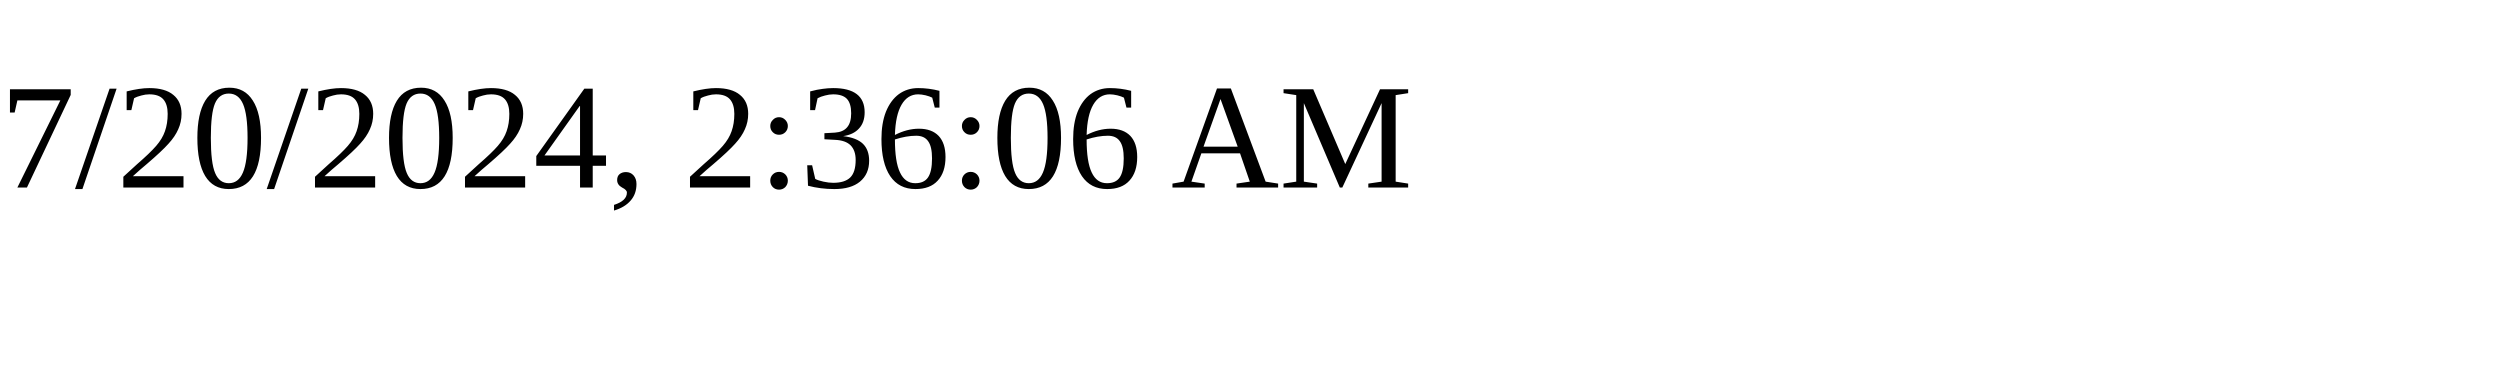
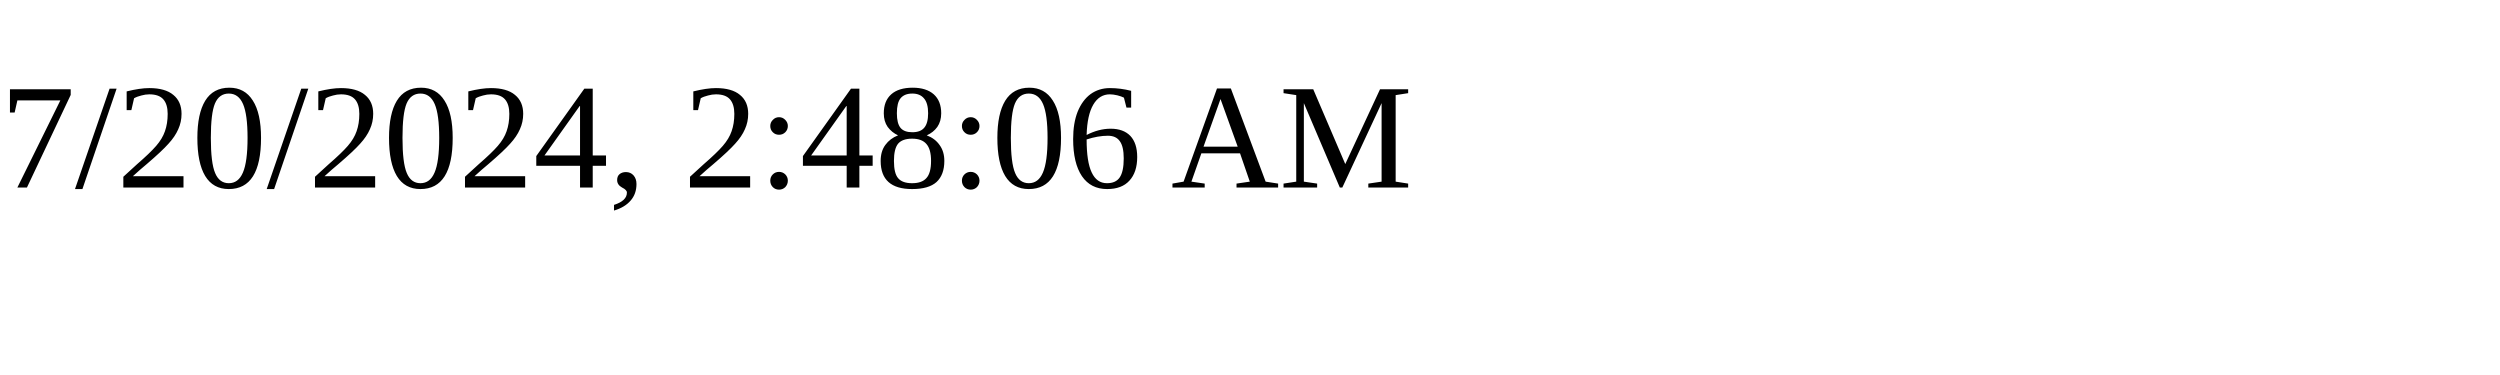
<svg xmlns="http://www.w3.org/2000/svg" height="30" width="200">
-   <text x="0" y="15">7/20/2024, 2:36:06 AM</text>
+   <text x="0" y="15">7/20/2024, 2:48:06 AM</text>
</svg>
